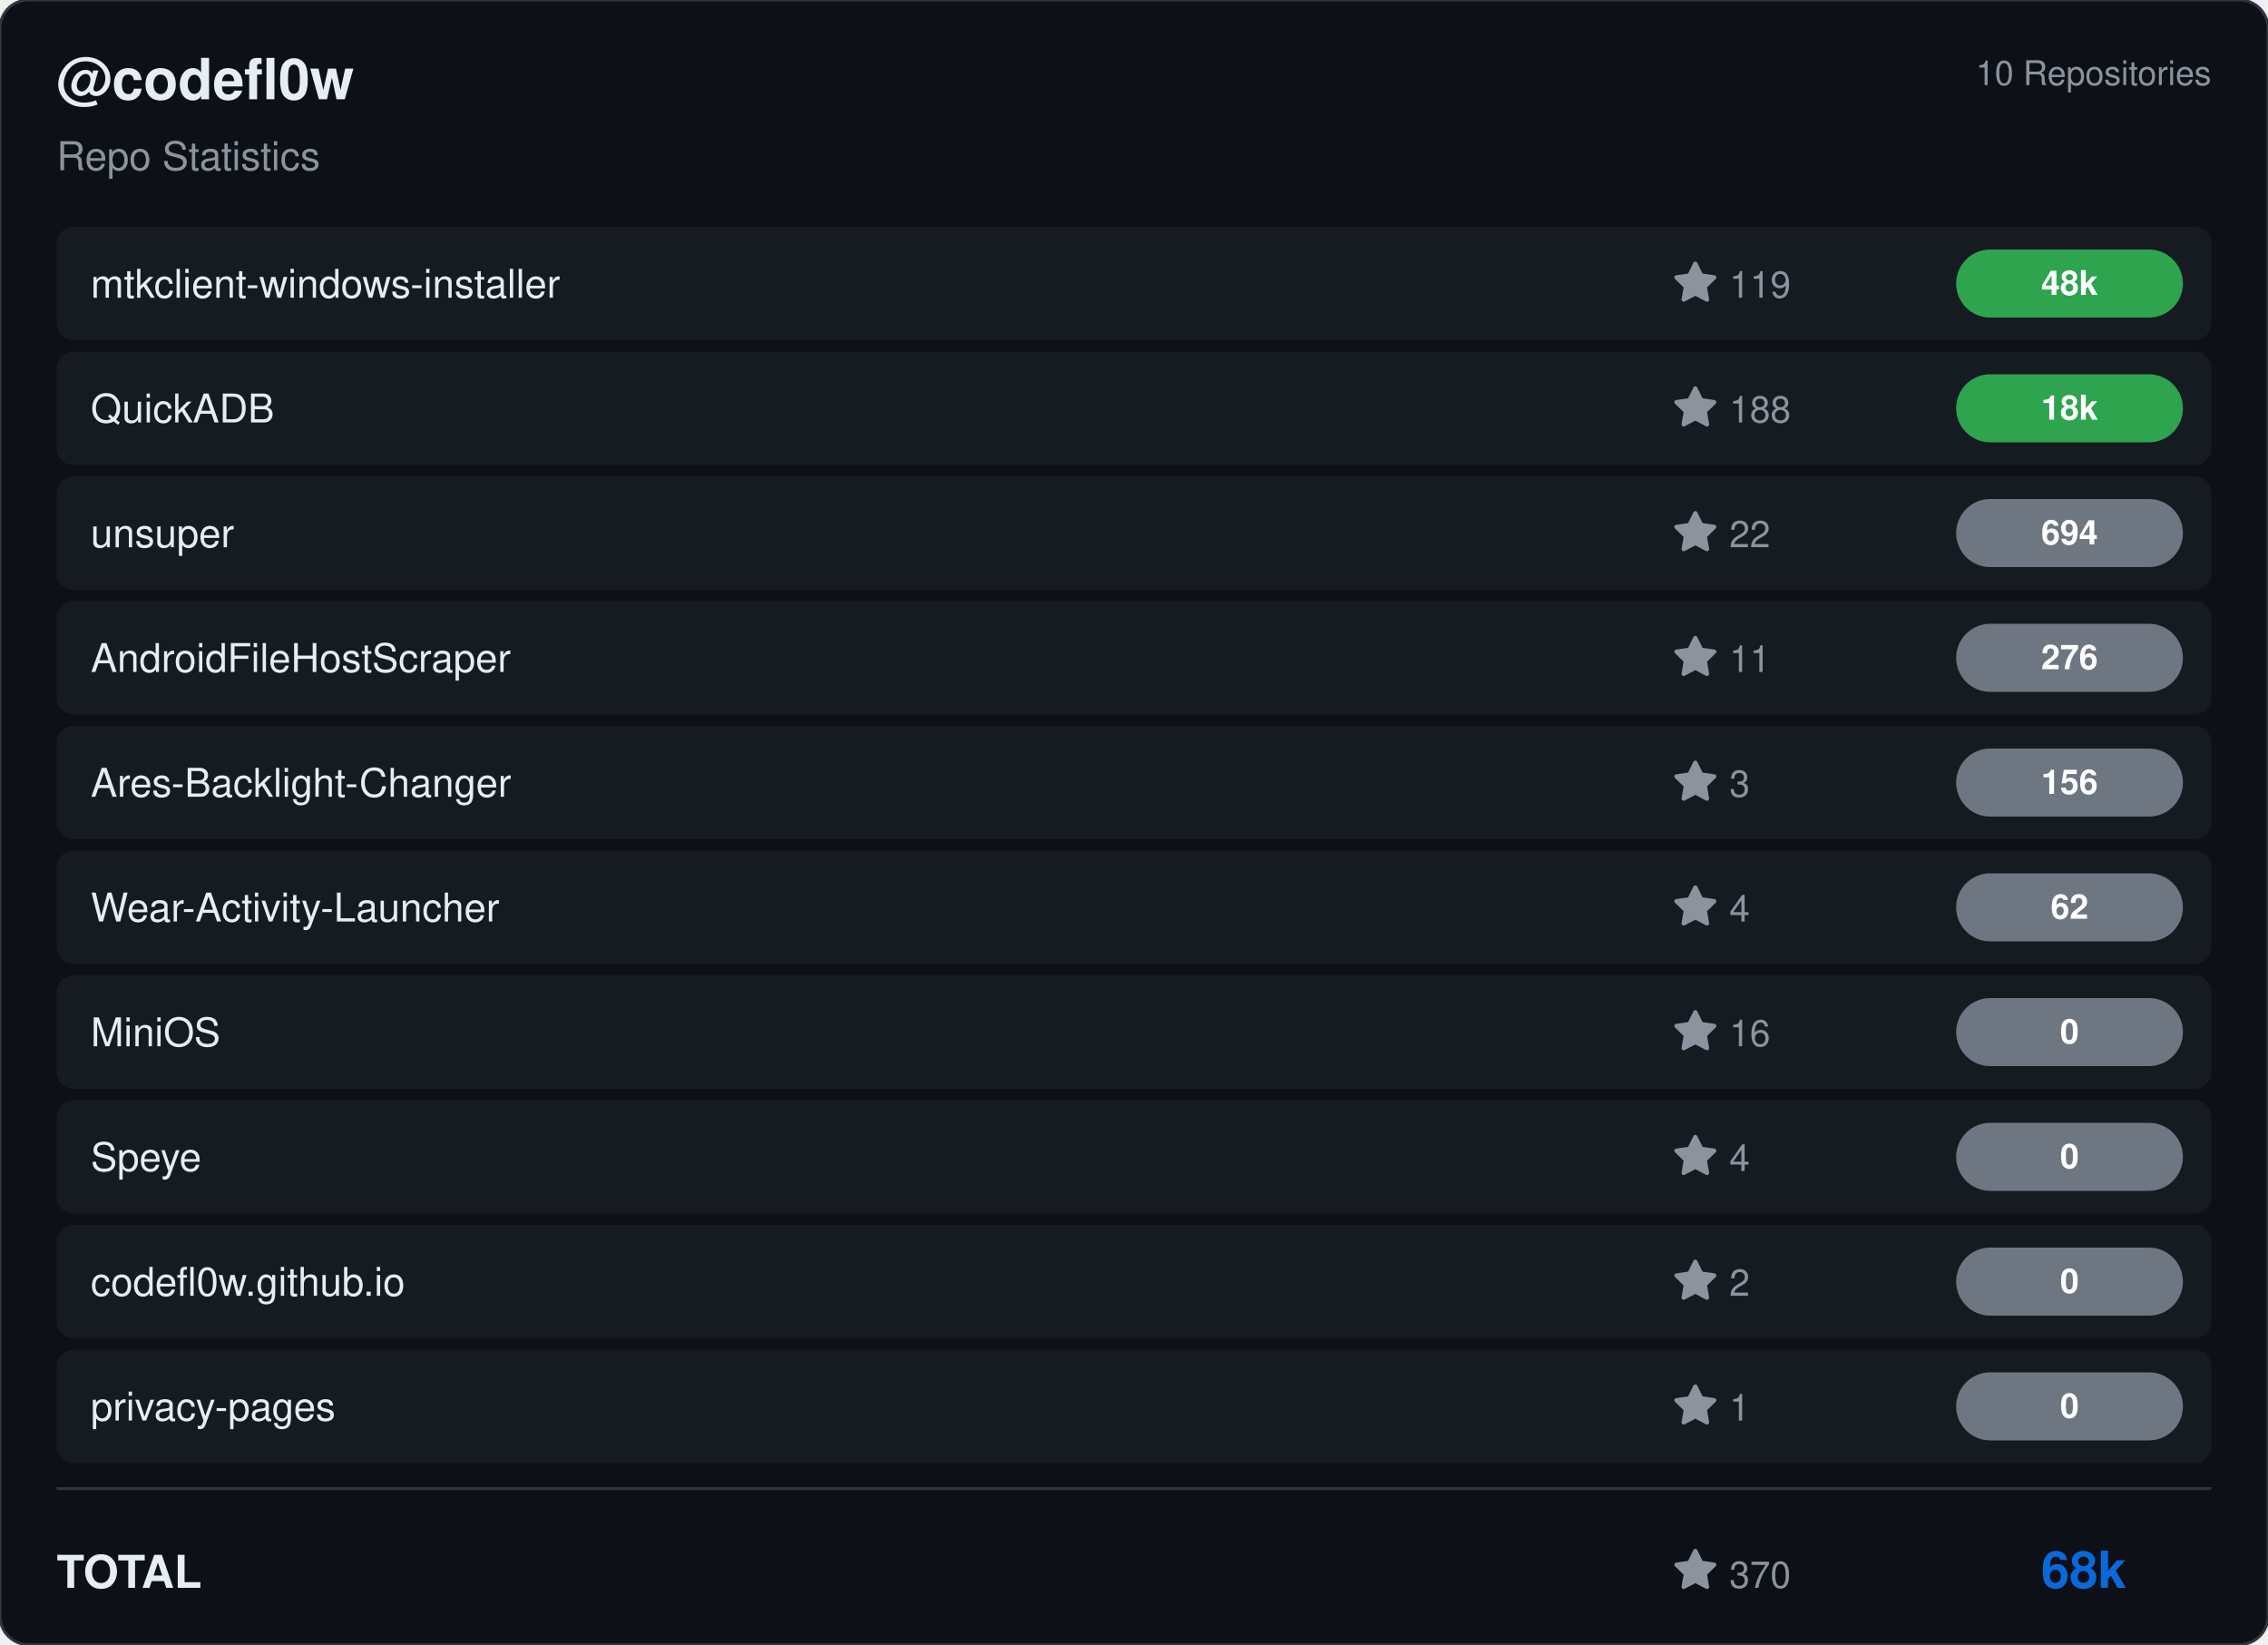
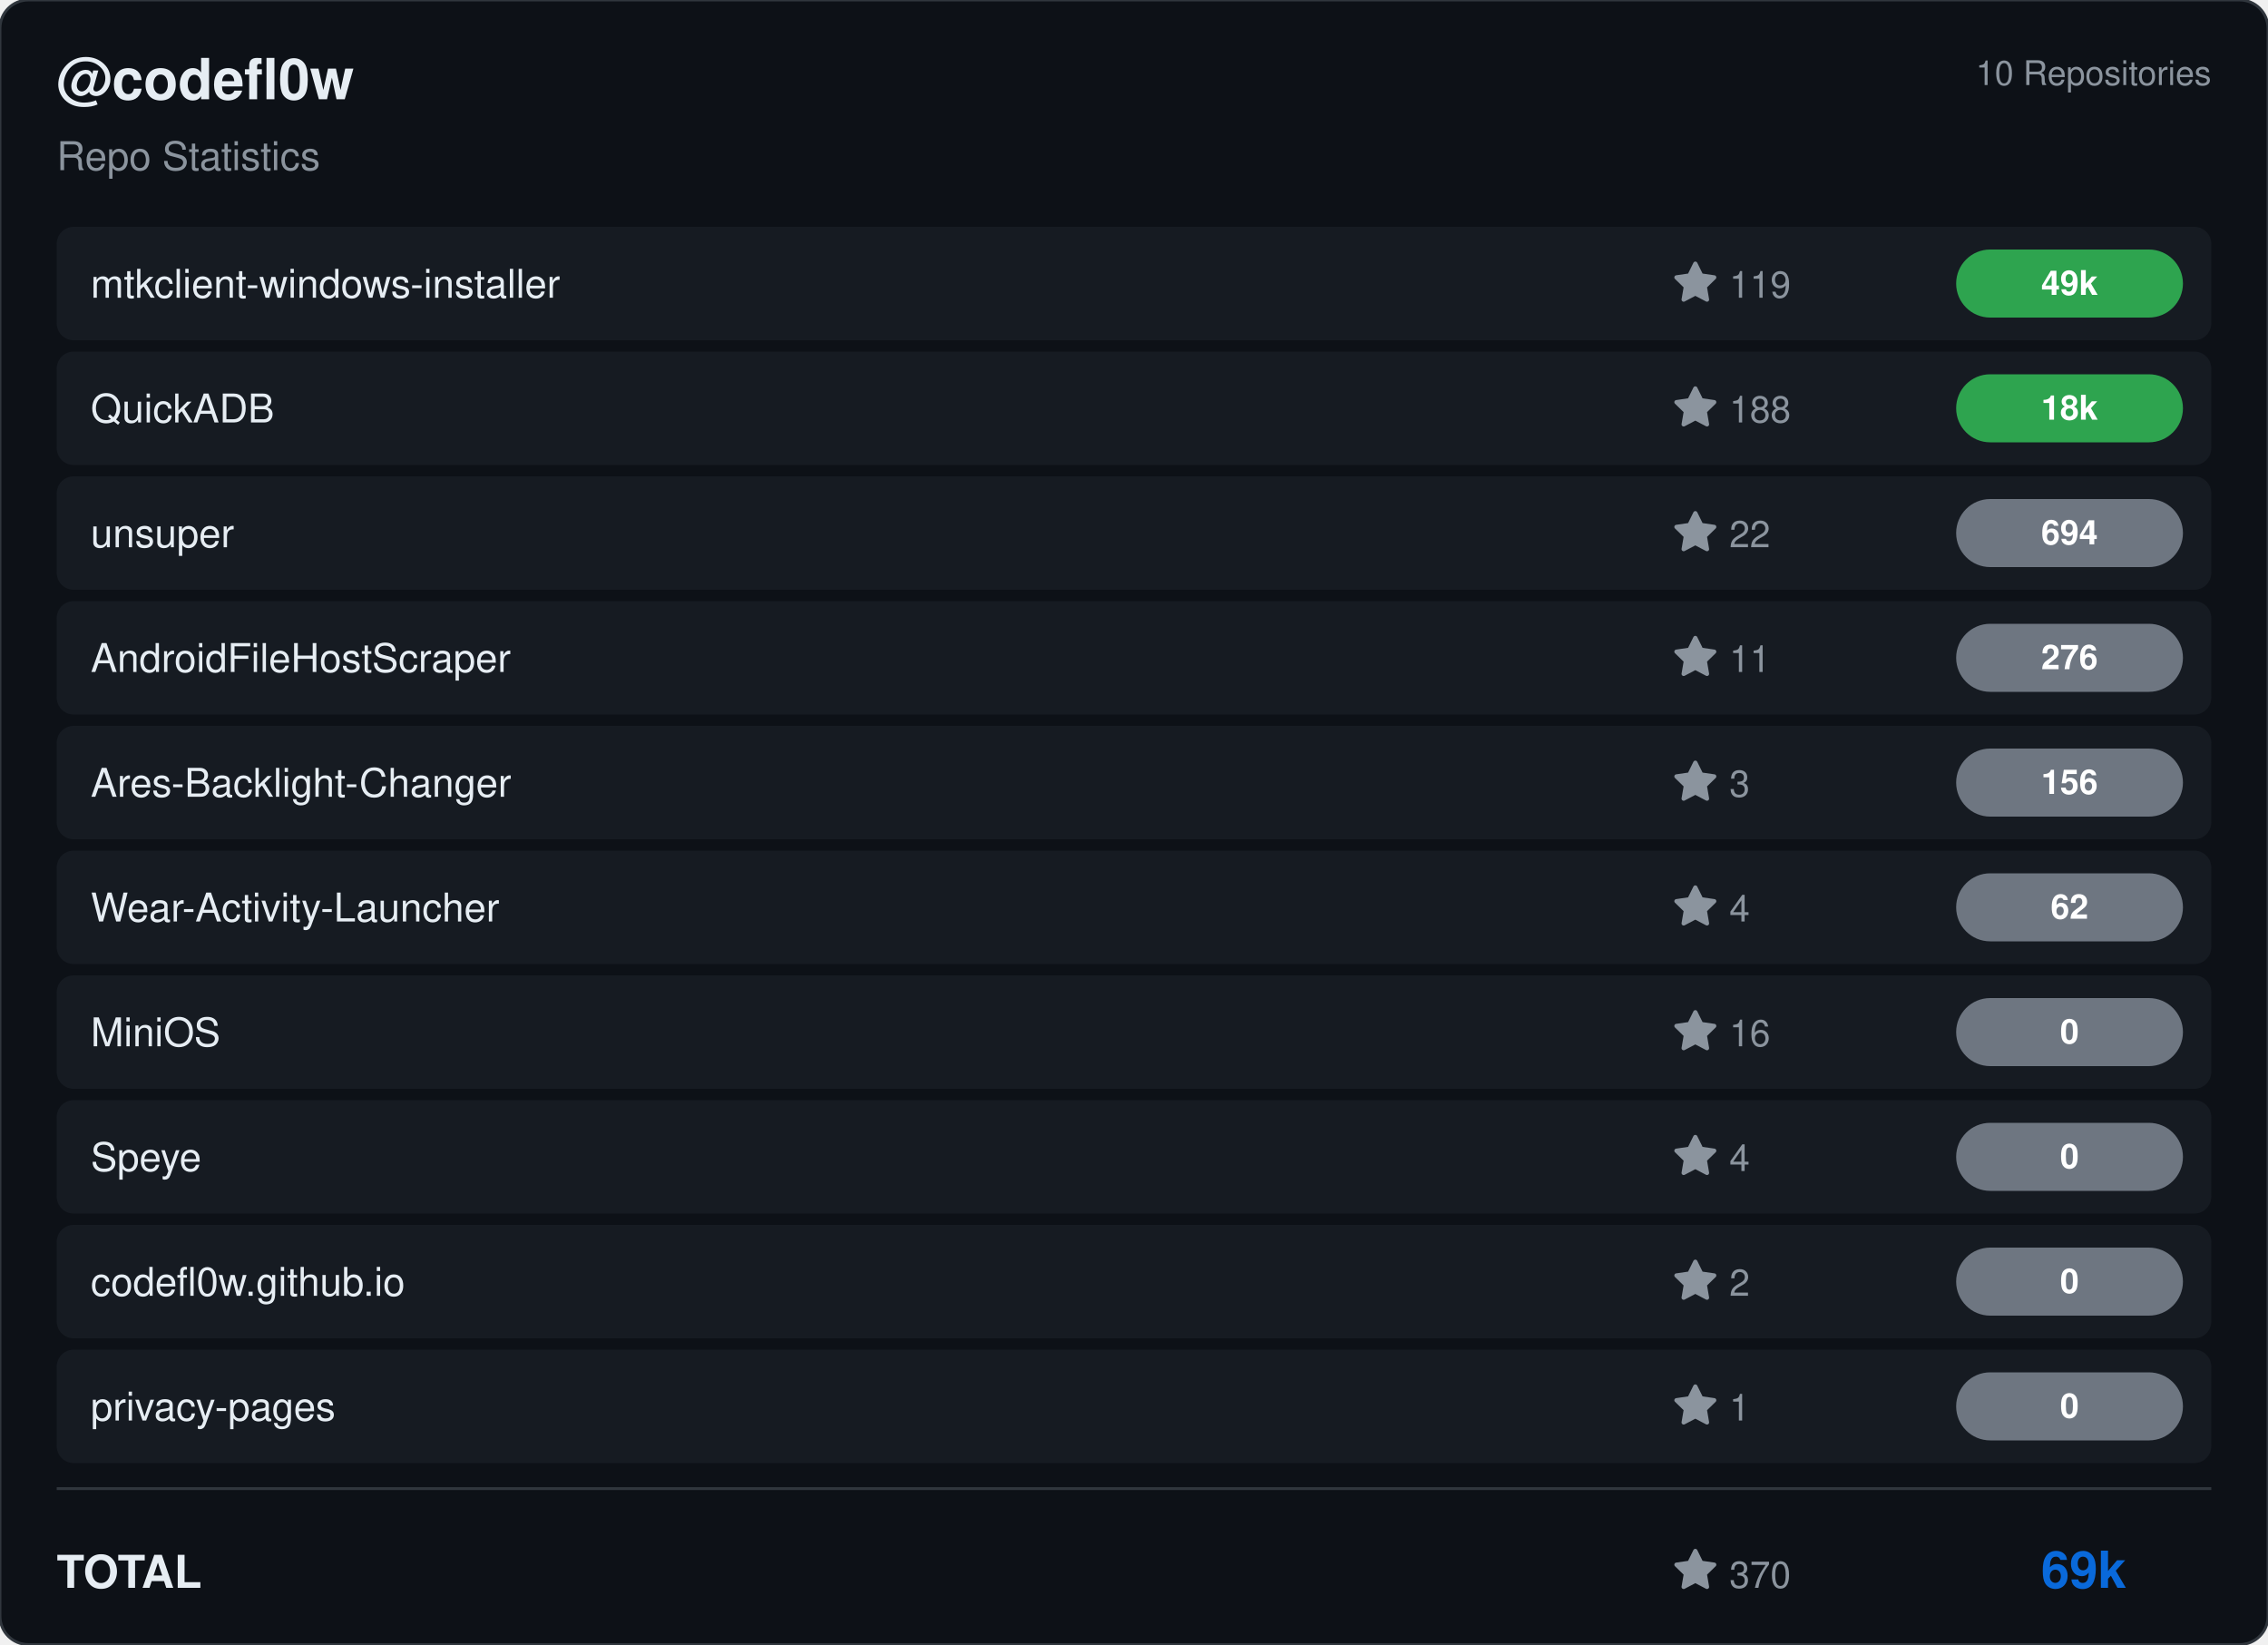
<svg xmlns="http://www.w3.org/2000/svg" viewBox="0 0 800 580" width="800" height="580">
  <rect width="800" height="580" rx="10" fill="#0d1117" stroke="#30363d" stroke-width="1" />
  <g transform="translate(20, 35)">
    <text fill="#e6edf3" font-size="20" font-family="Segoe UI, Helvetica, Arial, sans-serif" font-weight="600">@codefl0w</text>
    <text y="25" fill="#8b949e" font-size="14" font-family="Segoe UI, Helvetica, Arial, sans-serif">Repo Statistics</text>
  </g>
  <text x="780" y="30" fill="#8b949e" font-size="12" font-family="Segoe UI, Helvetica, Arial, sans-serif" text-anchor="end">10 Repositories</text>
  <rect x="20" y="80" width="760" height="40" rx="6" fill="#161b22" />
  <text x="32" y="105" fill="#e6edf3" font-size="14" font-family="Segoe UI, Helvetica, Arial, sans-serif" font-weight="500">mtkclient-windows-installer</text>
  <g transform="translate(590, 92)">
    <path d="M8 .25a.75.75 0 0 1 .673.418l1.882 3.815 4.21.612a.75.75 0 0 1 .416 1.279l-3.046 2.97.719 4.192a.751.751 0 0 1-1.088.791L8 12.347l-3.766 1.98a.75.75 0 0 1-1.088-.79l.72-4.194L.818 6.374a.75.75 0 0 1 .416-1.28l4.21-.611L7.327.668A.75.75 0 0 1 8 .25Z" fill="#8b949e" />
    <text x="20" y="13" fill="#8b949e" font-size="13" font-family="Segoe UI, Helvetica, Arial, sans-serif">119</text>
  </g>
  <rect x="690" y="88.0" width="80" height="24" rx="12" fill="#2ea44f" />
-   <text x="730.0" y="104.0" fill="#ffffff" font-size="12" font-weight="bold" font-family="Segoe UI, Helvetica, Arial, sans-serif" text-anchor="middle">48k</text>
+   <text x="730.0" y="104.0" fill="#ffffff" font-size="12" font-weight="bold" font-family="Segoe UI, Helvetica, Arial, sans-serif" text-anchor="middle">49k</text>
  <rect x="20" y="124" width="760" height="40" rx="6" fill="#161b22" />
  <text x="32" y="149" fill="#e6edf3" font-size="14" font-family="Segoe UI, Helvetica, Arial, sans-serif" font-weight="500">QuickADB</text>
  <g transform="translate(590, 136)">
    <path d="M8 .25a.75.75 0 0 1 .673.418l1.882 3.815 4.21.612a.75.75 0 0 1 .416 1.279l-3.046 2.97.719 4.192a.751.751 0 0 1-1.088.791L8 12.347l-3.766 1.98a.75.75 0 0 1-1.088-.79l.72-4.194L.818 6.374a.75.75 0 0 1 .416-1.28l4.21-.611L7.327.668A.75.75 0 0 1 8 .25Z" fill="#8b949e" />
    <text x="20" y="13" fill="#8b949e" font-size="13" font-family="Segoe UI, Helvetica, Arial, sans-serif">188</text>
  </g>
  <rect x="690" y="132.0" width="80" height="24" rx="12" fill="#2ea44f" />
  <text x="730.0" y="148.0" fill="#ffffff" font-size="12" font-weight="bold" font-family="Segoe UI, Helvetica, Arial, sans-serif" text-anchor="middle">18k</text>
  <rect x="20" y="168" width="760" height="40" rx="6" fill="#161b22" />
  <text x="32" y="193" fill="#e6edf3" font-size="14" font-family="Segoe UI, Helvetica, Arial, sans-serif" font-weight="500">unsuper</text>
  <g transform="translate(590, 180)">
    <path d="M8 .25a.75.75 0 0 1 .673.418l1.882 3.815 4.21.612a.75.75 0 0 1 .416 1.279l-3.046 2.97.719 4.192a.751.751 0 0 1-1.088.791L8 12.347l-3.766 1.98a.75.75 0 0 1-1.088-.79l.72-4.194L.818 6.374a.75.75 0 0 1 .416-1.28l4.21-.611L7.327.668A.75.75 0 0 1 8 .25Z" fill="#8b949e" />
    <text x="20" y="13" fill="#8b949e" font-size="13" font-family="Segoe UI, Helvetica, Arial, sans-serif">22</text>
  </g>
  <rect x="690" y="176.0" width="80" height="24" rx="12" fill="#6e7681" />
  <text x="730.0" y="192.0" fill="#ffffff" font-size="12" font-weight="bold" font-family="Segoe UI, Helvetica, Arial, sans-serif" text-anchor="middle">694</text>
  <rect x="20" y="212" width="760" height="40" rx="6" fill="#161b22" />
  <text x="32" y="237" fill="#e6edf3" font-size="14" font-family="Segoe UI, Helvetica, Arial, sans-serif" font-weight="500">AndroidFileHostScraper</text>
  <g transform="translate(590, 224)">
    <path d="M8 .25a.75.75 0 0 1 .673.418l1.882 3.815 4.21.612a.75.75 0 0 1 .416 1.279l-3.046 2.97.719 4.192a.751.751 0 0 1-1.088.791L8 12.347l-3.766 1.98a.75.75 0 0 1-1.088-.79l.72-4.194L.818 6.374a.75.75 0 0 1 .416-1.28l4.21-.611L7.327.668A.75.75 0 0 1 8 .25Z" fill="#8b949e" />
    <text x="20" y="13" fill="#8b949e" font-size="13" font-family="Segoe UI, Helvetica, Arial, sans-serif">11</text>
  </g>
  <rect x="690" y="220.0" width="80" height="24" rx="12" fill="#6e7681" />
  <text x="730.0" y="236.0" fill="#ffffff" font-size="12" font-weight="bold" font-family="Segoe UI, Helvetica, Arial, sans-serif" text-anchor="middle">276</text>
  <rect x="20" y="256" width="760" height="40" rx="6" fill="#161b22" />
  <text x="32" y="281" fill="#e6edf3" font-size="14" font-family="Segoe UI, Helvetica, Arial, sans-serif" font-weight="500">Ares-Backlight-Changer</text>
  <g transform="translate(590, 268)">
    <path d="M8 .25a.75.75 0 0 1 .673.418l1.882 3.815 4.21.612a.75.75 0 0 1 .416 1.279l-3.046 2.97.719 4.192a.751.751 0 0 1-1.088.791L8 12.347l-3.766 1.98a.75.75 0 0 1-1.088-.79l.72-4.194L.818 6.374a.75.75 0 0 1 .416-1.28l4.21-.611L7.327.668A.75.75 0 0 1 8 .25Z" fill="#8b949e" />
    <text x="20" y="13" fill="#8b949e" font-size="13" font-family="Segoe UI, Helvetica, Arial, sans-serif">3</text>
  </g>
  <rect x="690" y="264.0" width="80" height="24" rx="12" fill="#6e7681" />
  <text x="730.0" y="280.0" fill="#ffffff" font-size="12" font-weight="bold" font-family="Segoe UI, Helvetica, Arial, sans-serif" text-anchor="middle">156</text>
  <rect x="20" y="300" width="760" height="40" rx="6" fill="#161b22" />
  <text x="32" y="325" fill="#e6edf3" font-size="14" font-family="Segoe UI, Helvetica, Arial, sans-serif" font-weight="500">Wear-Activity-Launcher</text>
  <g transform="translate(590, 312)">
    <path d="M8 .25a.75.75 0 0 1 .673.418l1.882 3.815 4.21.612a.75.75 0 0 1 .416 1.279l-3.046 2.97.719 4.192a.751.751 0 0 1-1.088.791L8 12.347l-3.766 1.98a.75.75 0 0 1-1.088-.79l.72-4.194L.818 6.374a.75.75 0 0 1 .416-1.28l4.21-.611L7.327.668A.75.75 0 0 1 8 .25Z" fill="#8b949e" />
    <text x="20" y="13" fill="#8b949e" font-size="13" font-family="Segoe UI, Helvetica, Arial, sans-serif">4</text>
  </g>
  <rect x="690" y="308.0" width="80" height="24" rx="12" fill="#6e7681" />
  <text x="730.0" y="324.0" fill="#ffffff" font-size="12" font-weight="bold" font-family="Segoe UI, Helvetica, Arial, sans-serif" text-anchor="middle">62</text>
  <rect x="20" y="344" width="760" height="40" rx="6" fill="#161b22" />
  <text x="32" y="369" fill="#e6edf3" font-size="14" font-family="Segoe UI, Helvetica, Arial, sans-serif" font-weight="500">MiniOS</text>
  <g transform="translate(590, 356)">
    <path d="M8 .25a.75.75 0 0 1 .673.418l1.882 3.815 4.21.612a.75.75 0 0 1 .416 1.279l-3.046 2.97.719 4.192a.751.751 0 0 1-1.088.791L8 12.347l-3.766 1.98a.75.75 0 0 1-1.088-.79l.72-4.194L.818 6.374a.75.75 0 0 1 .416-1.28l4.21-.611L7.327.668A.75.75 0 0 1 8 .25Z" fill="#8b949e" />
    <text x="20" y="13" fill="#8b949e" font-size="13" font-family="Segoe UI, Helvetica, Arial, sans-serif">16</text>
  </g>
  <rect x="690" y="352.0" width="80" height="24" rx="12" fill="#6e7681" />
  <text x="730.0" y="368.0" fill="#ffffff" font-size="12" font-weight="bold" font-family="Segoe UI, Helvetica, Arial, sans-serif" text-anchor="middle">0</text>
  <rect x="20" y="388" width="760" height="40" rx="6" fill="#161b22" />
  <text x="32" y="413" fill="#e6edf3" font-size="14" font-family="Segoe UI, Helvetica, Arial, sans-serif" font-weight="500">Speye</text>
  <g transform="translate(590, 400)">
    <path d="M8 .25a.75.75 0 0 1 .673.418l1.882 3.815 4.21.612a.75.75 0 0 1 .416 1.279l-3.046 2.97.719 4.192a.751.751 0 0 1-1.088.791L8 12.347l-3.766 1.98a.75.75 0 0 1-1.088-.79l.72-4.194L.818 6.374a.75.75 0 0 1 .416-1.28l4.21-.611L7.327.668A.75.75 0 0 1 8 .25Z" fill="#8b949e" />
    <text x="20" y="13" fill="#8b949e" font-size="13" font-family="Segoe UI, Helvetica, Arial, sans-serif">4</text>
  </g>
  <rect x="690" y="396.0" width="80" height="24" rx="12" fill="#6e7681" />
  <text x="730.0" y="412.0" fill="#ffffff" font-size="12" font-weight="bold" font-family="Segoe UI, Helvetica, Arial, sans-serif" text-anchor="middle">0</text>
  <rect x="20" y="432" width="760" height="40" rx="6" fill="#161b22" />
  <text x="32" y="457" fill="#e6edf3" font-size="14" font-family="Segoe UI, Helvetica, Arial, sans-serif" font-weight="500">codefl0w.github.io</text>
  <g transform="translate(590, 444)">
    <path d="M8 .25a.75.75 0 0 1 .673.418l1.882 3.815 4.21.612a.75.75 0 0 1 .416 1.279l-3.046 2.97.719 4.192a.751.751 0 0 1-1.088.791L8 12.347l-3.766 1.98a.75.75 0 0 1-1.088-.79l.72-4.194L.818 6.374a.75.75 0 0 1 .416-1.28l4.21-.611L7.327.668A.75.75 0 0 1 8 .25Z" fill="#8b949e" />
    <text x="20" y="13" fill="#8b949e" font-size="13" font-family="Segoe UI, Helvetica, Arial, sans-serif">2</text>
  </g>
  <rect x="690" y="440.0" width="80" height="24" rx="12" fill="#6e7681" />
  <text x="730.0" y="456.0" fill="#ffffff" font-size="12" font-weight="bold" font-family="Segoe UI, Helvetica, Arial, sans-serif" text-anchor="middle">0</text>
  <rect x="20" y="476" width="760" height="40" rx="6" fill="#161b22" />
  <text x="32" y="501" fill="#e6edf3" font-size="14" font-family="Segoe UI, Helvetica, Arial, sans-serif" font-weight="500">privacy-pages</text>
  <g transform="translate(590, 488)">
    <path d="M8 .25a.75.75 0 0 1 .673.418l1.882 3.815 4.21.612a.75.75 0 0 1 .416 1.279l-3.046 2.97.719 4.192a.751.751 0 0 1-1.088.791L8 12.347l-3.766 1.98a.75.75 0 0 1-1.088-.79l.72-4.194L.818 6.374a.75.75 0 0 1 .416-1.28l4.21-.611L7.327.668A.75.75 0 0 1 8 .25Z" fill="#8b949e" />
    <text x="20" y="13" fill="#8b949e" font-size="13" font-family="Segoe UI, Helvetica, Arial, sans-serif">1</text>
  </g>
  <rect x="690" y="484.0" width="80" height="24" rx="12" fill="#6e7681" />
  <text x="730.0" y="500.0" fill="#ffffff" font-size="12" font-weight="bold" font-family="Segoe UI, Helvetica, Arial, sans-serif" text-anchor="middle">0</text>
  <line x1="20" y1="525" x2="780" y2="525" stroke="#30363d" />
  <text x="20" y="560" fill="#e6edf3" font-size="16" font-family="Segoe UI, Helvetica, Arial, sans-serif" font-weight="600">TOTAL</text>
  <g transform="translate(590, 546)">
    <path d="M8 .25a.75.75 0 0 1 .673.418l1.882 3.815 4.21.612a.75.75 0 0 1 .416 1.279l-3.046 2.97.719 4.192a.751.751 0 0 1-1.088.791L8 12.347l-3.766 1.98a.75.75 0 0 1-1.088-.79l.72-4.194L.818 6.374a.75.75 0 0 1 .416-1.28l4.21-.611L7.327.668A.75.75 0 0 1 8 .25Z" fill="#8b949e" />
    <text x="20" y="14" fill="#8b949e" font-size="13" font-family="Segoe UI, Helvetica, Arial, sans-serif">370</text>
  </g>
-   <text x="750" y="560" fill="#0969da" font-size="18" font-family="Segoe UI, Helvetica, Arial, sans-serif" font-weight="bold" text-anchor="end">68k</text>
+   <text x="750" y="560" fill="#0969da" font-size="18" font-family="Segoe UI, Helvetica, Arial, sans-serif" font-weight="bold" text-anchor="end">69k</text>
</svg>
